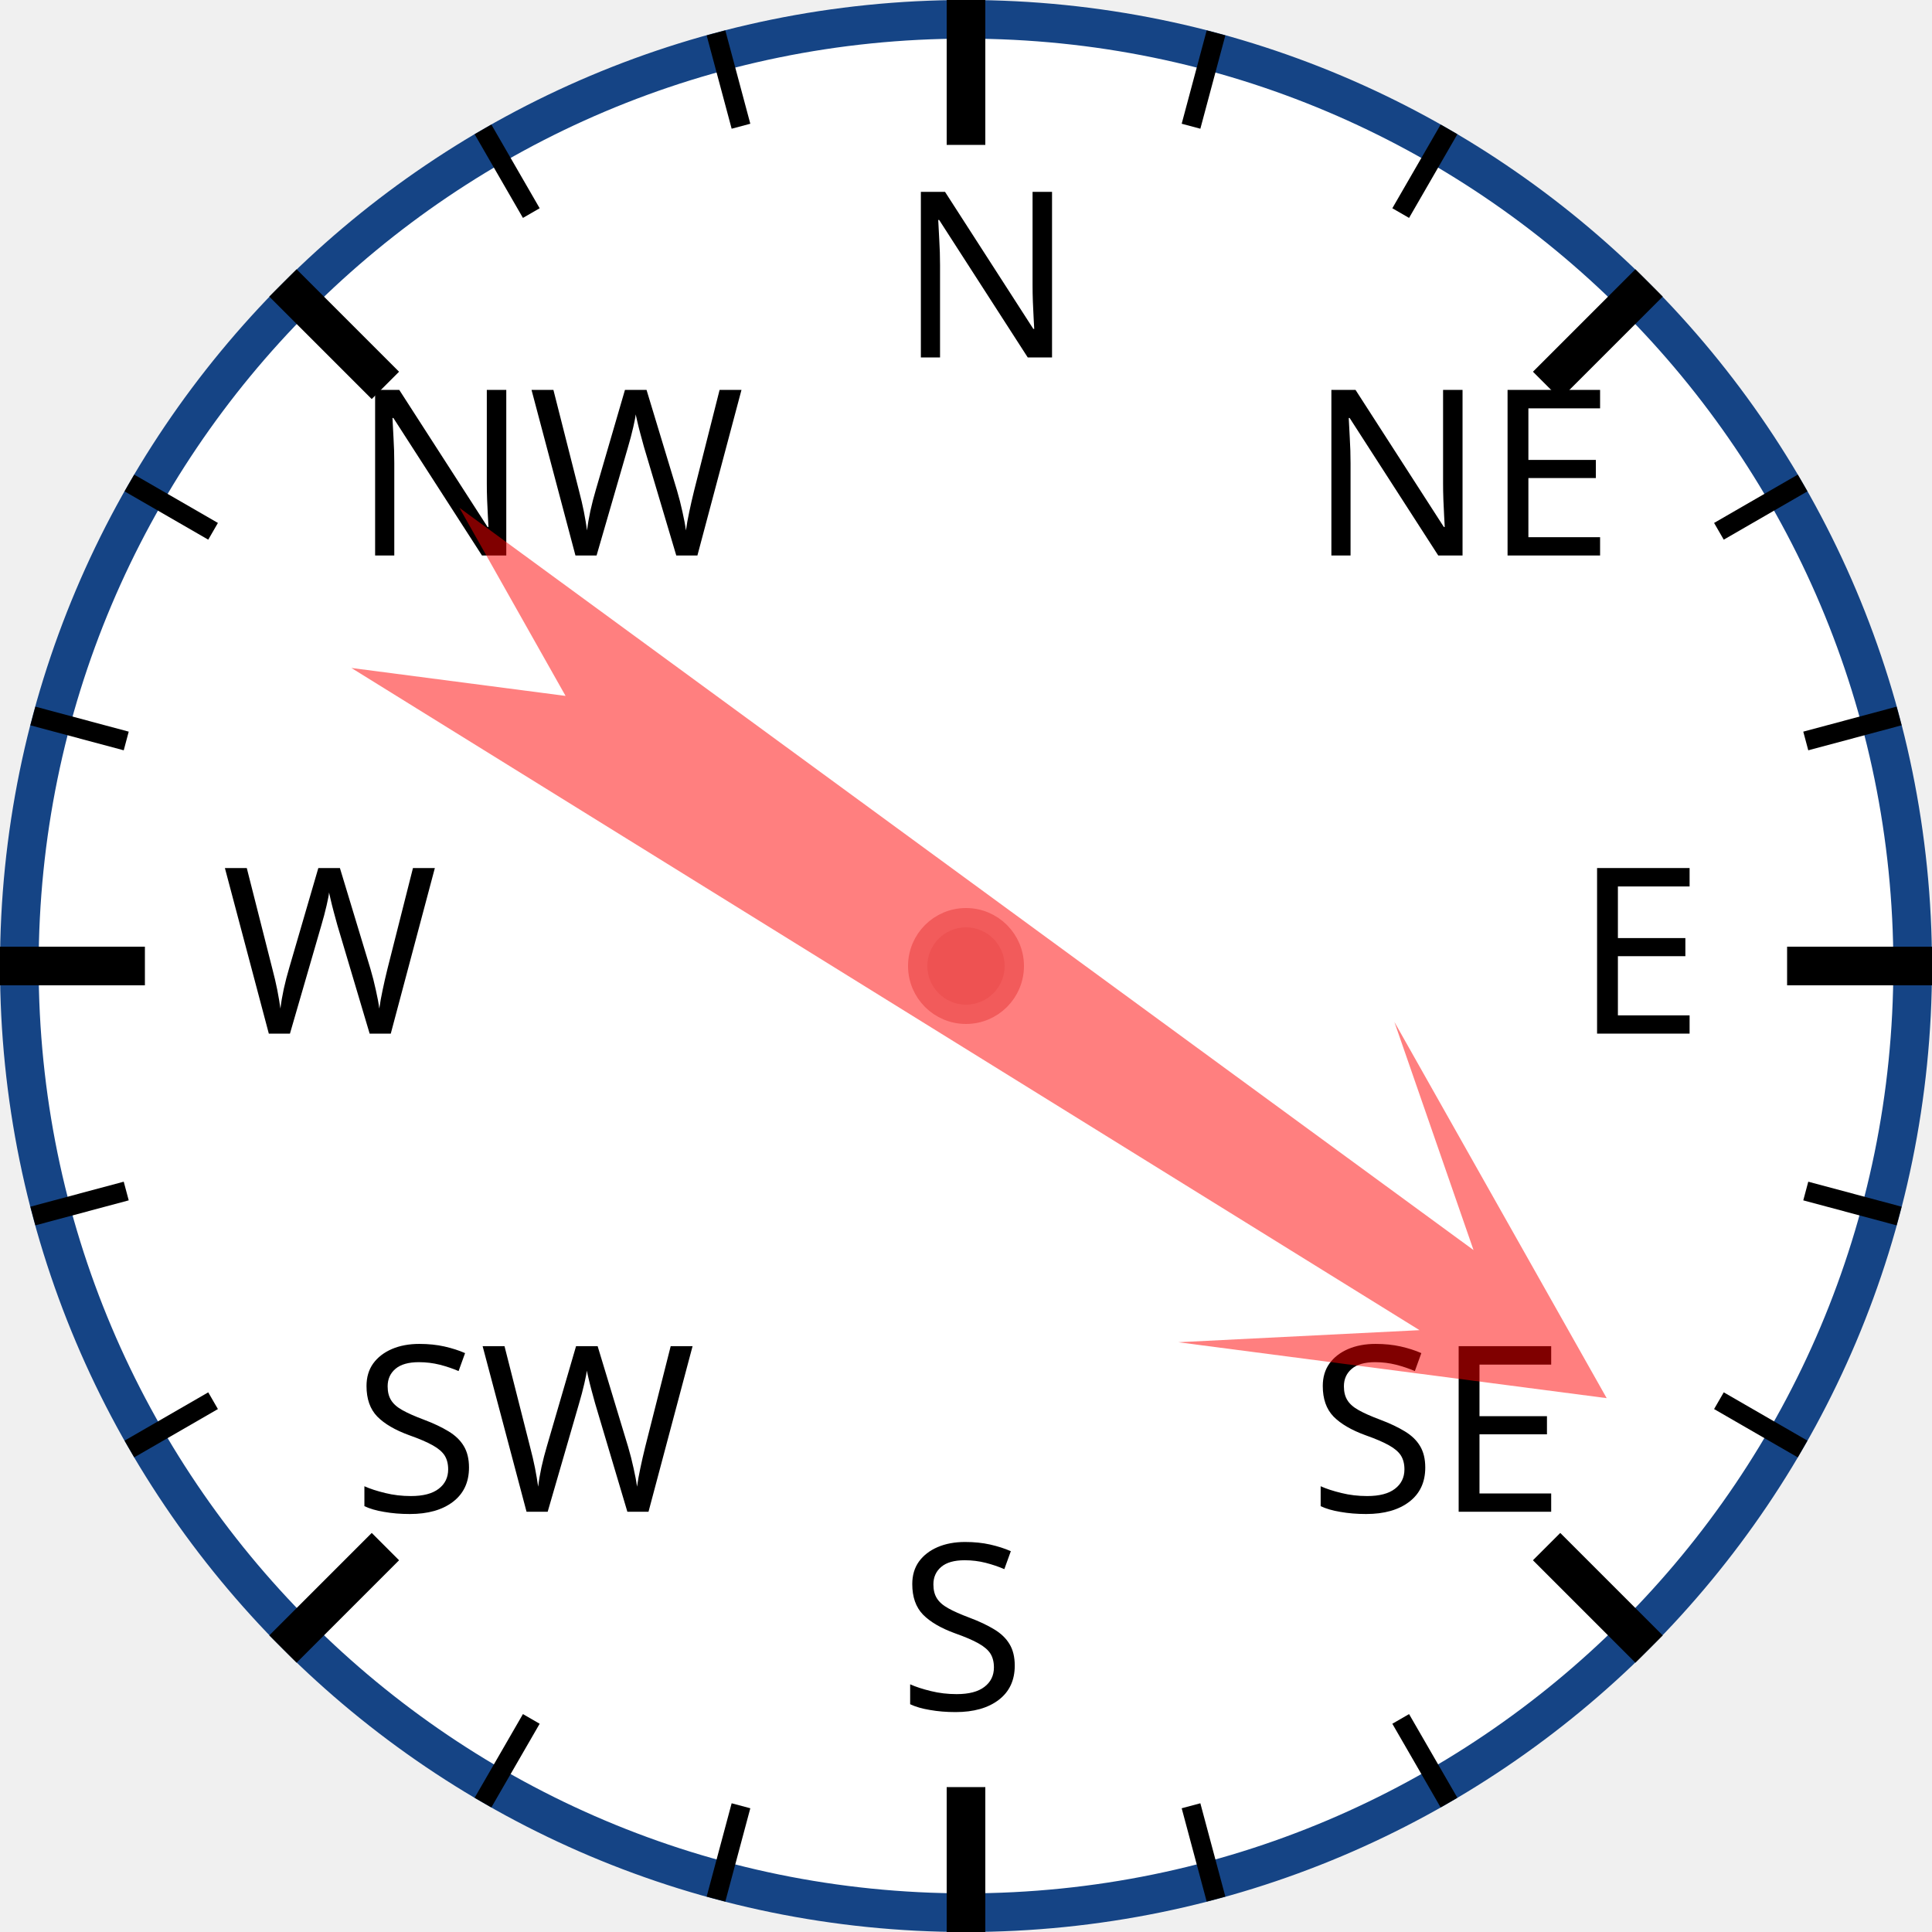
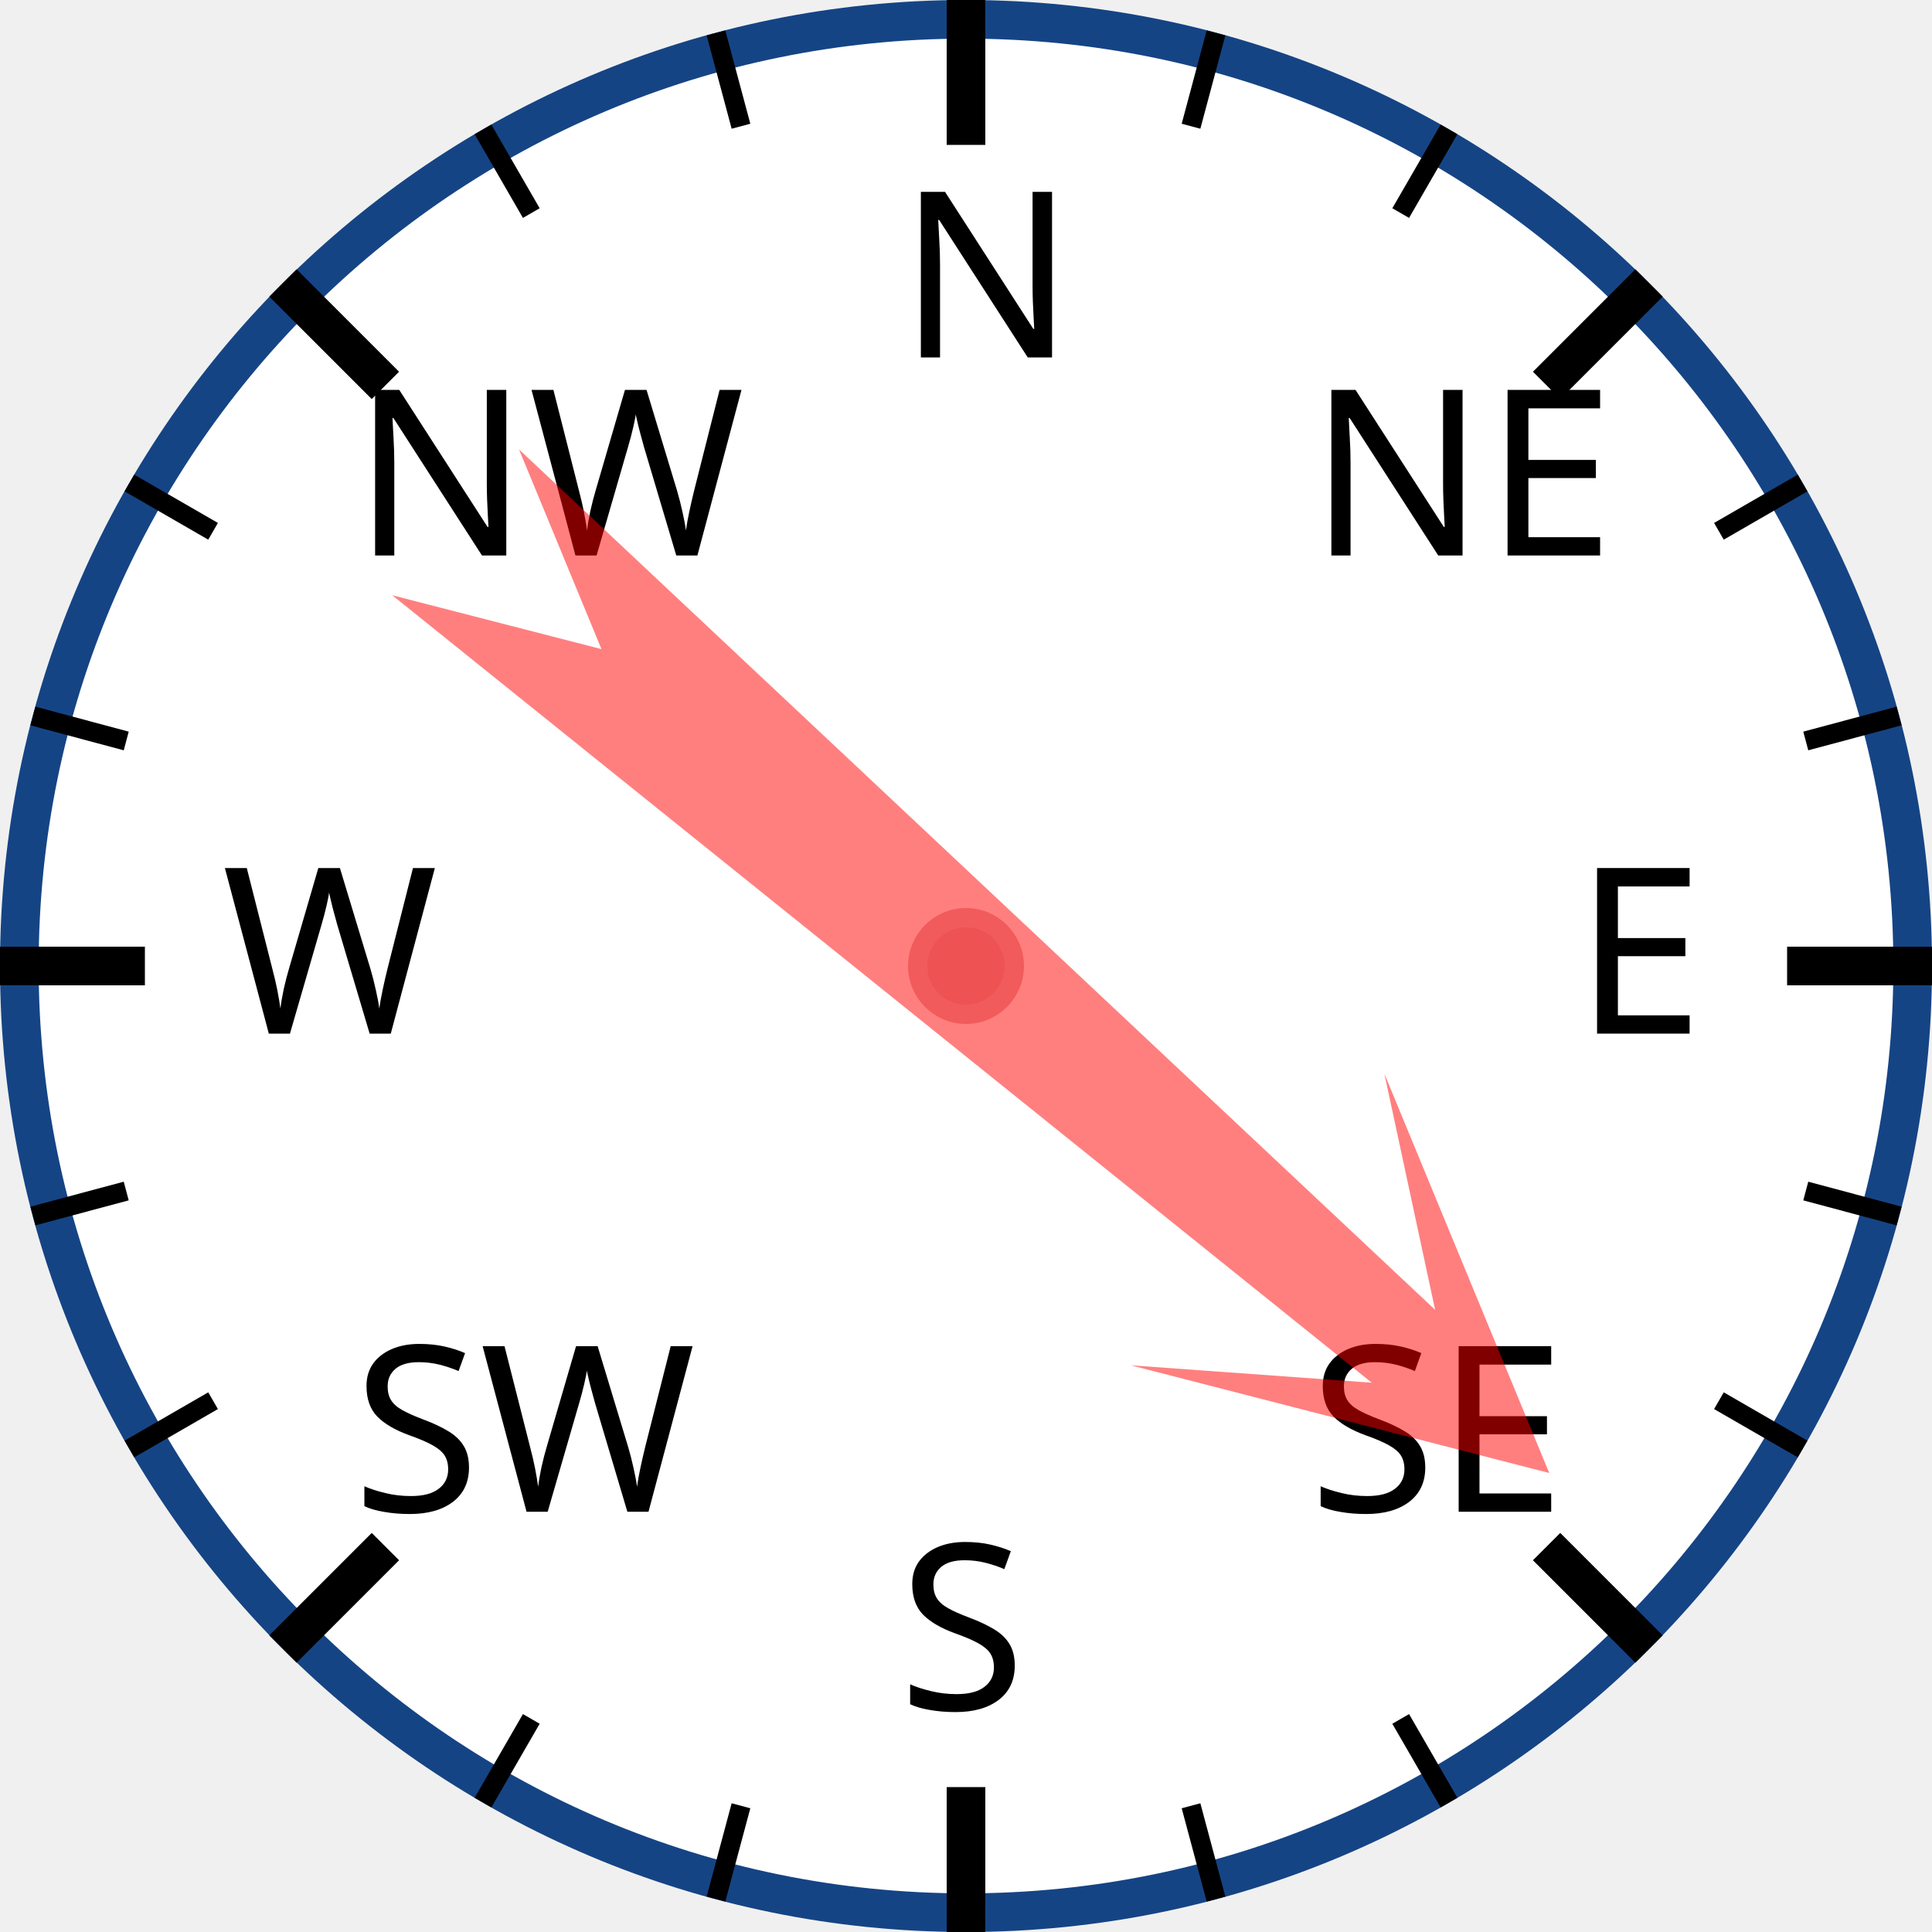
<svg xmlns="http://www.w3.org/2000/svg" width="120px" height="120px" viewBox="0 0 200 200">
  <circle cx="100" cy="100" r="98" style="fill: white; stroke: #154485; stroke-width: 4;" />
  <text x="93.0" y="37.0" style="font-family: sans-serif; font-size: 18pt;">N</text>
  <line x1="100.0" y1="0.0" x2="100.0" y2="15.0" style="stroke: black; stroke-width: 4;" />
  <line x1="74.118" y1="3.407" x2="76.706" y2="13.067" style="stroke: black; stroke-width: 2;" />
  <line x1="50" y1="13.397" x2="55" y2="22.058" style="stroke: black; stroke-width: 2;" />
  <text x="36.503" y="57.503" style="font-family: sans-serif; font-size: 18pt;">NW</text>
  <line x1="29.289" y1="29.289" x2="39.896" y2="39.896" style="stroke: black; stroke-width: 4;" />
  <line x1="13.397" y1="50" x2="22.058" y2="55" style="stroke: black; stroke-width: 2;" />
  <line x1="3.407" y1="74.118" x2="13.067" y2="76.706" style="stroke: black; stroke-width: 2;" />
  <text x="23.0" y="107.0" style="font-family: sans-serif; font-size: 18pt;">W</text>
  <line x1="0.0" y1="100.0" x2="15.0" y2="100.0" style="stroke: black; stroke-width: 4;" />
  <line x1="3.407" y1="125.882" x2="13.067" y2="123.294" style="stroke: black; stroke-width: 2;" />
  <line x1="13.397" y1="150" x2="22.058" y2="145" style="stroke: black; stroke-width: 2;" />
  <text x="36.503" y="156.497" style="font-family: sans-serif; font-size: 18pt;">SW</text>
  <line x1="29.289" y1="170.711" x2="39.896" y2="160.104" style="stroke: black; stroke-width: 4;" />
  <line x1="50" y1="186.603" x2="55" y2="177.942" style="stroke: black; stroke-width: 2;" />
  <line x1="74.118" y1="196.593" x2="76.706" y2="186.933" style="stroke: black; stroke-width: 2;" />
  <text x="93" y="177.0" style="font-family: sans-serif; font-size: 18pt;">S</text>
  <line x1="100" y1="200.0" x2="100" y2="185.0" style="stroke: black; stroke-width: 4;" />
  <line x1="125.882" y1="196.593" x2="123.294" y2="186.933" style="stroke: black; stroke-width: 2;" />
  <line x1="150.0" y1="186.603" x2="145.0" y2="177.942" style="stroke: black; stroke-width: 2;" />
  <text x="135.497" y="156.497" style="font-family: sans-serif; font-size: 18pt;">SE</text>
  <line x1="170.711" y1="170.711" x2="160.104" y2="160.104" style="stroke: black; stroke-width: 4;" />
  <line x1="186.603" y1="150" x2="177.942" y2="145" style="stroke: black; stroke-width: 2;" />
  <line x1="196.593" y1="125.882" x2="186.933" y2="123.294" style="stroke: black; stroke-width: 2;" />
  <text x="163.0" y="107" style="font-family: sans-serif; font-size: 18pt;">E</text>
  <line x1="200.0" y1="100" x2="185.0" y2="100" style="stroke: black; stroke-width: 4;" />
  <line x1="196.593" y1="74.118" x2="186.933" y2="76.706" style="stroke: black; stroke-width: 2;" />
  <line x1="186.603" y1="50" x2="177.942" y2="55" style="stroke: black; stroke-width: 2;" />
  <text x="135.497" y="57.503" style="font-family: sans-serif; font-size: 18pt;">NE</text>
  <line x1="170.711" y1="29.289" x2="160.104" y2="39.896" style="stroke: black; stroke-width: 4;" />
  <line x1="150" y1="13.397" x2="145" y2="22.058" style="stroke: black; stroke-width: 2;" />
  <line x1="125.882" y1="3.407" x2="123.294" y2="13.067" style="stroke: black; stroke-width: 2;" />
-   <polygon points="100 20 120 60 105 40 110 170 100 150 90 170 95 40 80 60" style="fill: red; fill-opacity: 0.5;" transform="rotate(124,100,100)" />
+   <polygon points="100 20 120 60 105 40 110 170 100 150 90 170 95 40 80 60" style="fill: red; fill-opacity: 0.5;" transform="rotate(131,100,100)" />
  <circle cx="100" cy="100" r="5" style="fill: #EE5252; stroke: #F25B5B; stroke-width: 2;" />
</svg>
